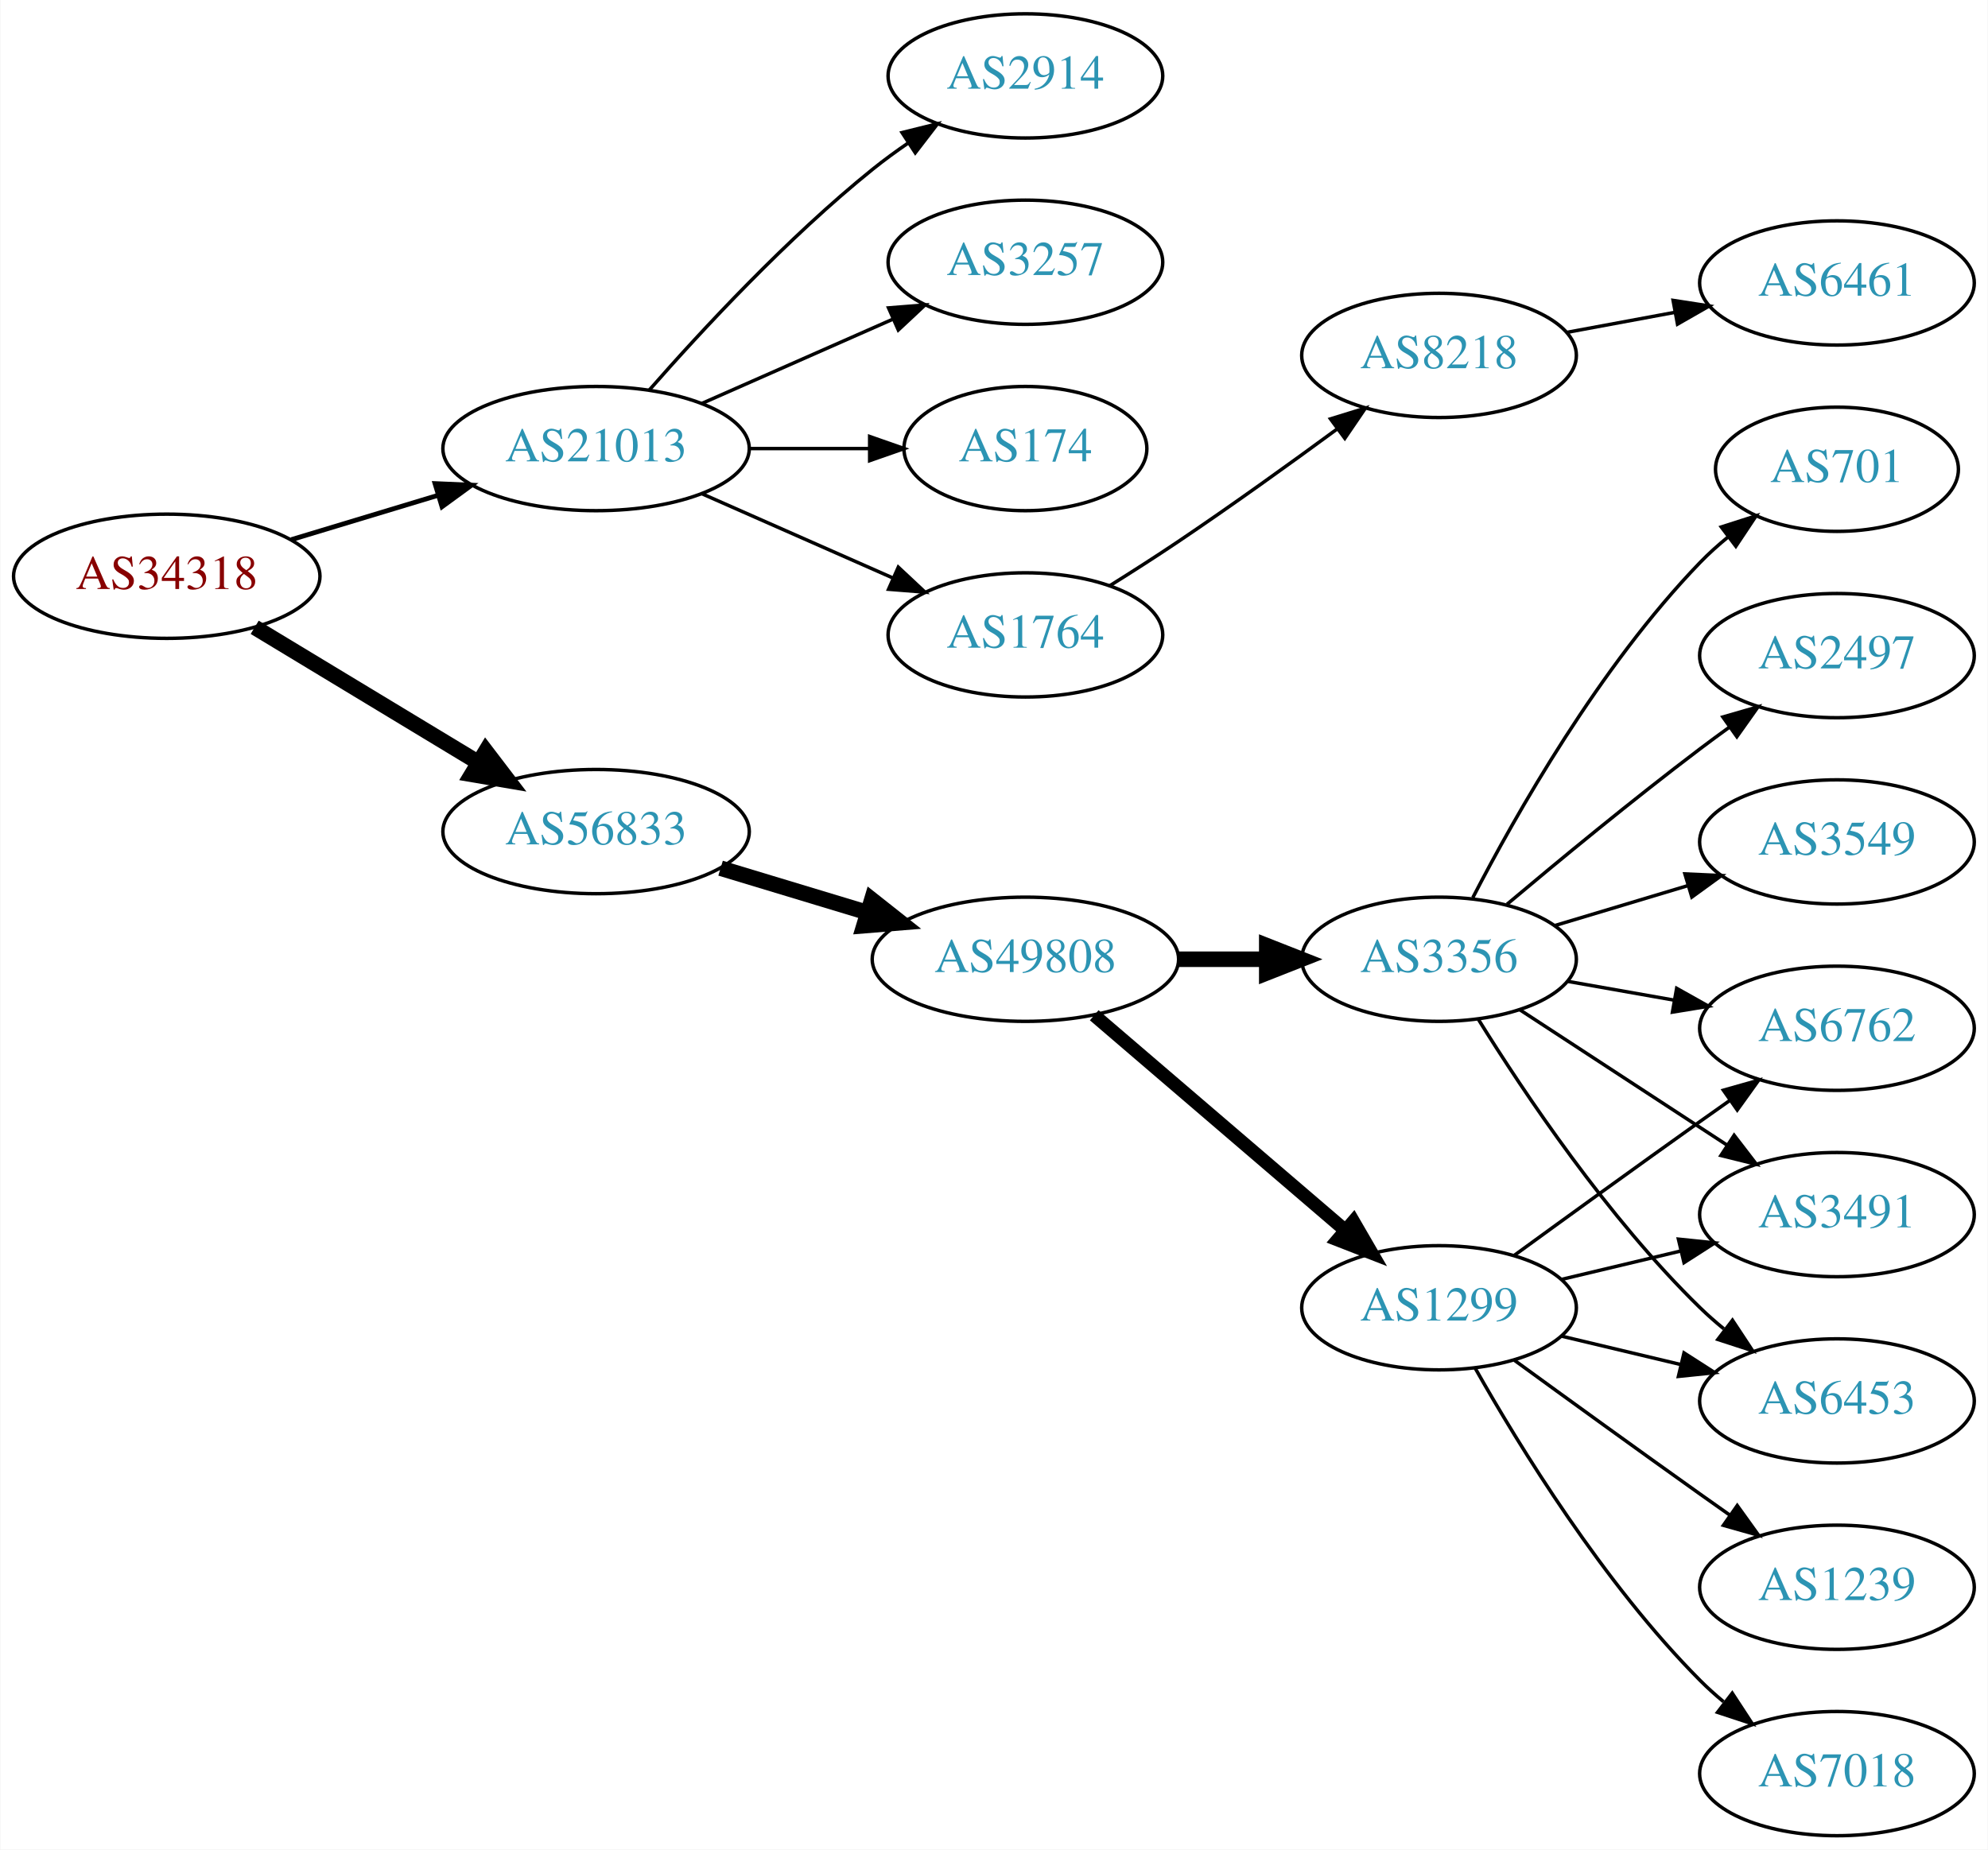
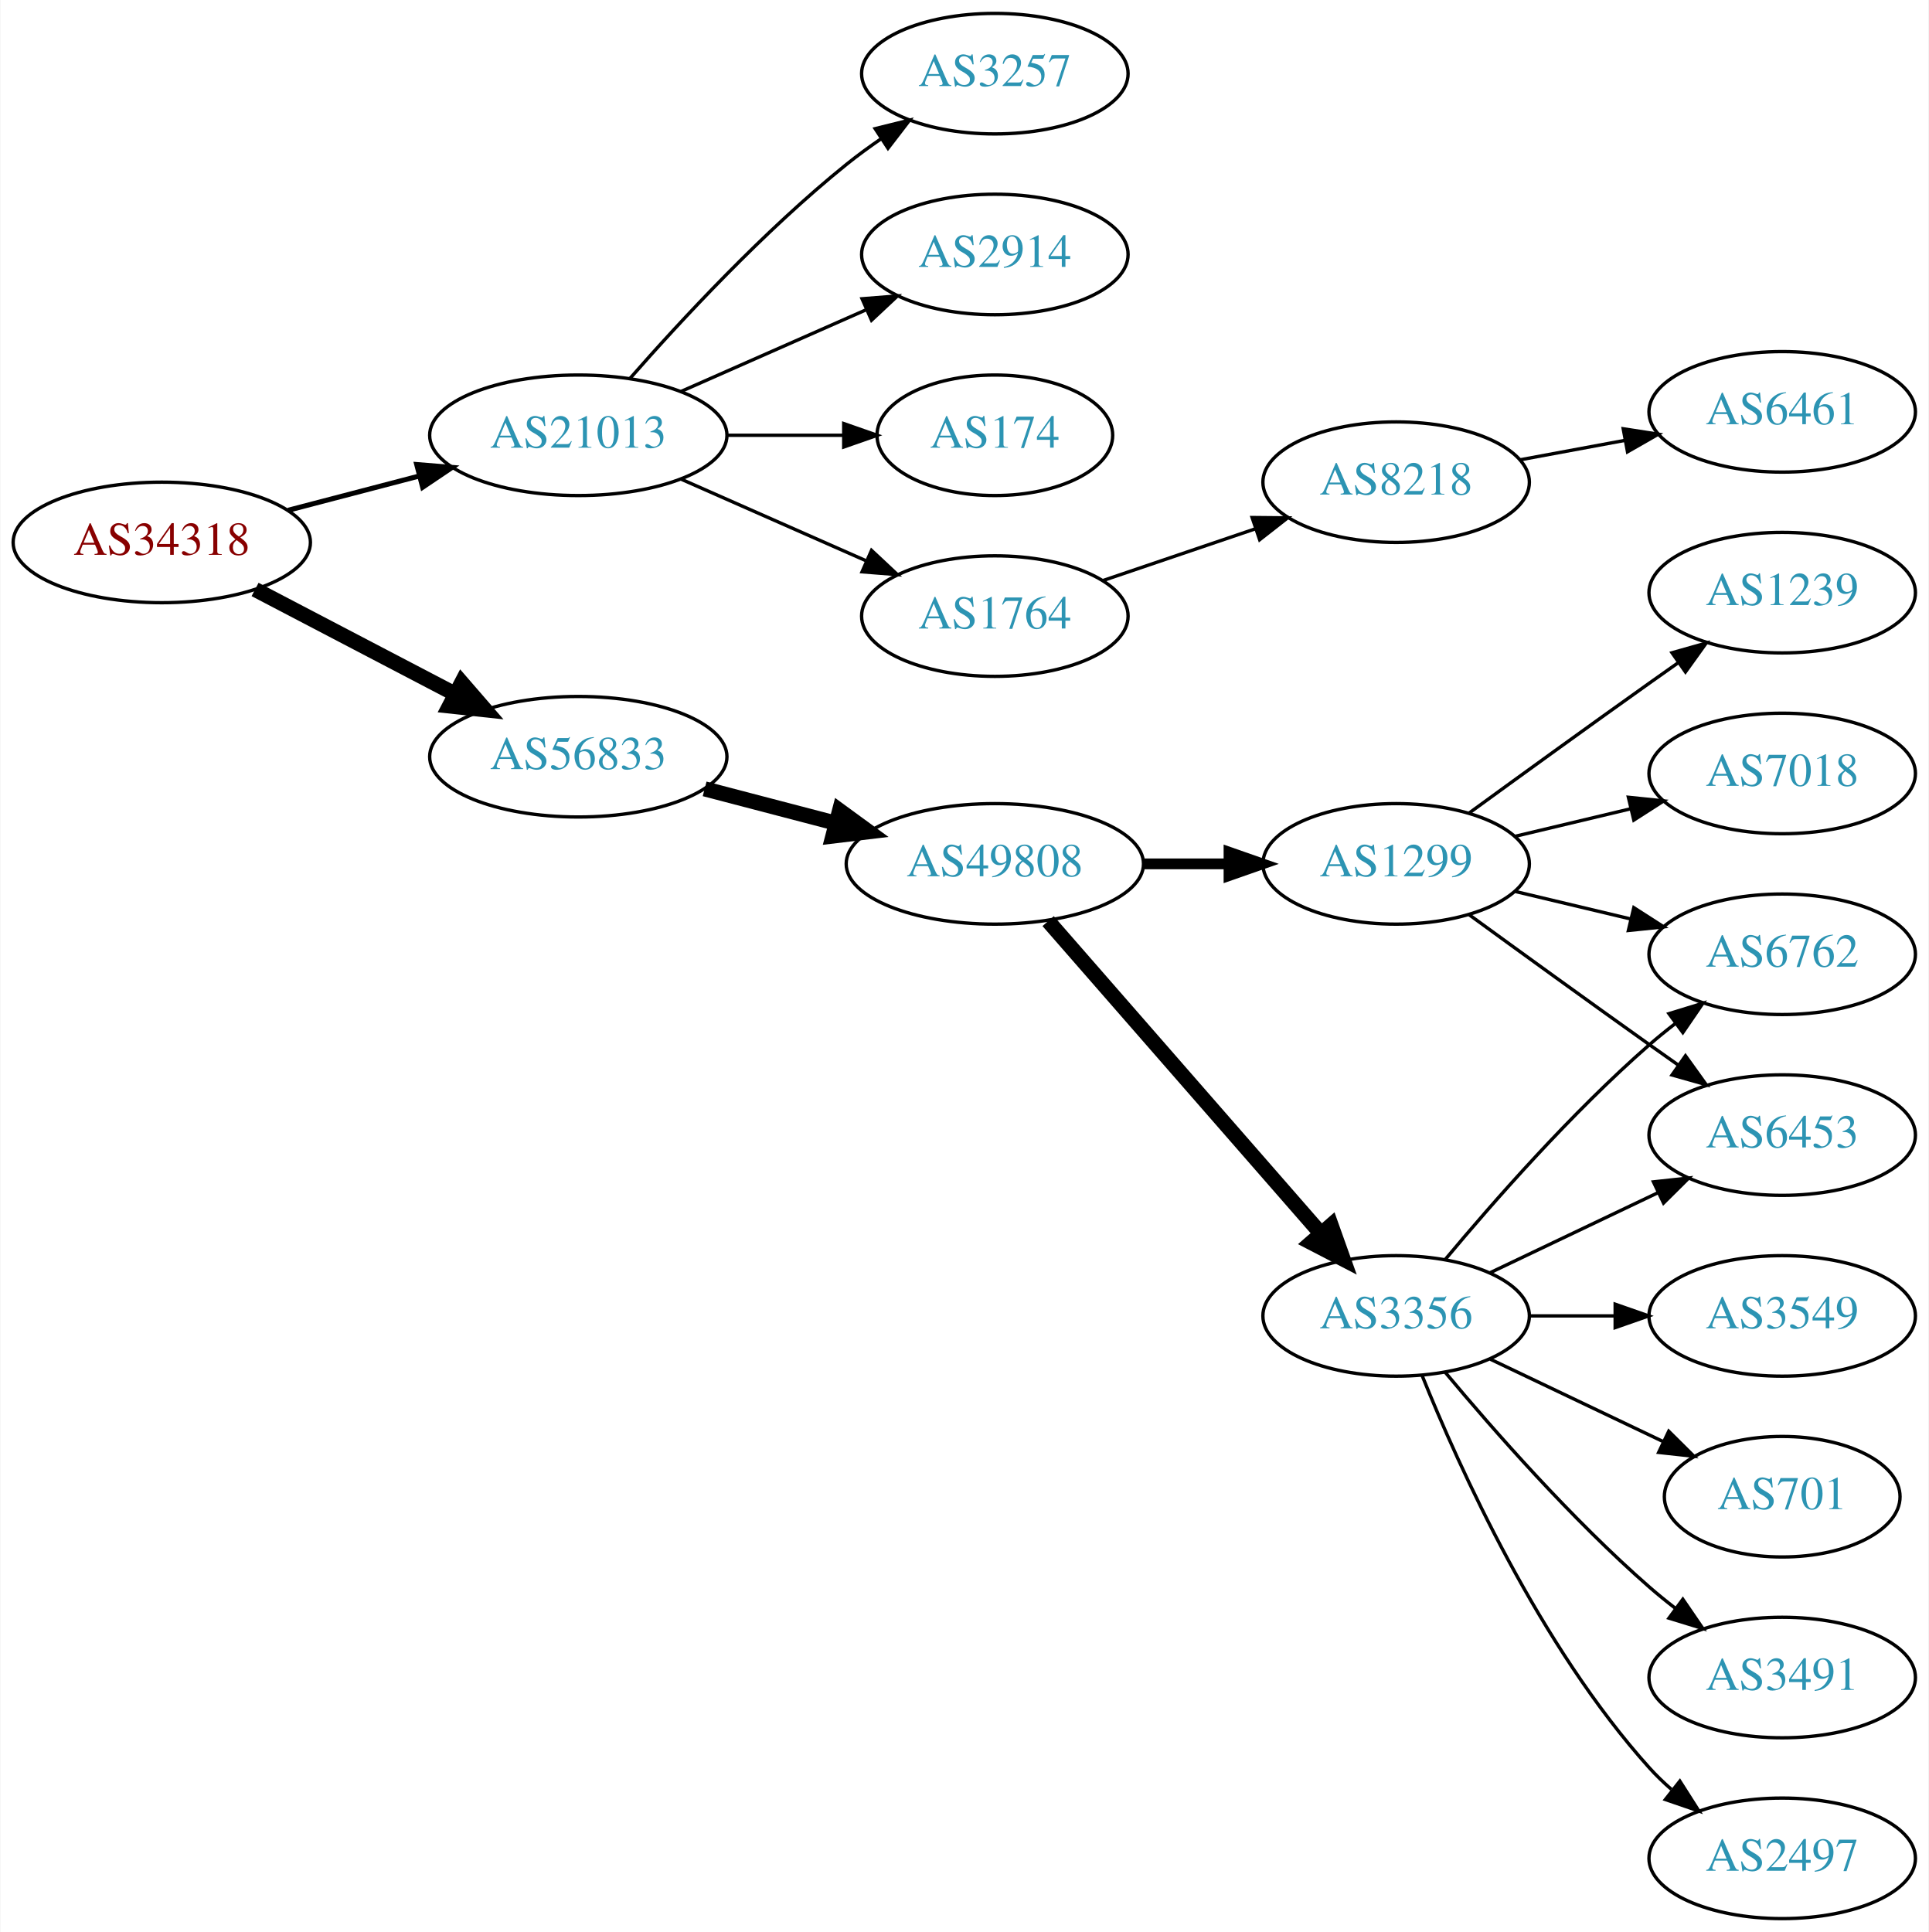
- <svg xmlns="http://www.w3.org/2000/svg" xmlns:xlink="http://www.w3.org/1999/xlink" width="576pt" height="536pt" viewBox="0.00 0.00 575.76 536.00">
-   <g id="graph0" class="graph" transform="scale(1 1) rotate(0) translate(4 532)">
-     <polygon fill="white" stroke="none" points="-4,4 -4,-532 571.762,-532 571.762,4 -4,4" />
+ <svg xmlns="http://www.w3.org/2000/svg" xmlns:xlink="http://www.w3.org/1999/xlink" width="576pt" height="577pt" viewBox="0.00 0.00 575.76 577.00">
+   <g id="graph0" class="graph" transform="scale(1 1) rotate(0) translate(4 573)">
+     <polygon fill="white" stroke="none" points="-4,4 -4,-573 571.762,-573 571.762,4 -4,4" />
    <g id="node1" class="node">
      <g id="a_node1">
        <a xlink:href="/asn/34318" xlink:title="AS34318 ~ Flashnet GmbH [AT]">
-           <ellipse fill="#ffffff" stroke="black" cx="44.196" cy="-365" rx="44.393" ry="18" />
-           <text text-anchor="middle" x="44.196" y="-361.3" font-family="Times,serif" font-size="14.00" fill="#880000">AS34318</text>
+           <ellipse fill="#ffffff" stroke="black" cx="44.196" cy="-411" rx="44.393" ry="18" />
+           <text text-anchor="middle" x="44.196" y="-407.3" font-family="Times,serif" font-size="14.00" fill="#880000">AS34318</text>
        </a>
      </g>
    </g>
    <g id="node2" class="node">
      <g id="a_node2">
        <a xlink:href="/asn/21013" xlink:title="AS21013 ~ Wels, AT [AT]">
-           <ellipse fill="#ffffff" stroke="black" cx="168.588" cy="-402" rx="44.393" ry="18" />
-           <text text-anchor="middle" x="168.588" y="-398.3" font-family="Times,serif" font-size="14.00" fill="#2c94b3">AS21013</text>
+           <ellipse fill="#ffffff" stroke="black" cx="168.588" cy="-443" rx="44.393" ry="18" />
+           <text text-anchor="middle" x="168.588" y="-439.3" font-family="Times,serif" font-size="14.00" fill="#2c94b3">AS21013</text>
        </a>
      </g>
    </g>
    <g id="edge1" class="edge">
-       <path fill="none" stroke="black" stroke-width="1.385" d="M80.269,-375.603C93.456,-379.589 108.636,-384.178 122.601,-388.4" />
-       <polygon fill="black" stroke="black" stroke-width="1.385" points="121.925,-391.852 132.51,-391.396 123.951,-385.152 121.925,-391.852" />
+       <path fill="none" stroke="black" stroke-width="1.5" d="M81.918,-420.601C94.262,-423.829 108.197,-427.472 121.186,-430.868" />
+       <polygon fill="black" stroke="black" stroke-width="1.5" points="120.332,-434.262 130.892,-433.406 122.103,-427.49 120.332,-434.262" />
    </g>
    <g id="node3" class="node">
      <g id="a_node3">
        <a xlink:href="/asn/56833" xlink:title="AS56833 ~ mieX.at [AT]">
-           <ellipse fill="#ffffff" stroke="black" cx="168.588" cy="-291" rx="44.393" ry="18" />
-           <text text-anchor="middle" x="168.588" y="-287.3" font-family="Times,serif" font-size="14.00" fill="#2c94b3">AS56833</text>
+           <ellipse fill="#ffffff" stroke="black" cx="168.588" cy="-347" rx="44.393" ry="18" />
+           <text text-anchor="middle" x="168.588" y="-343.3" font-family="Times,serif" font-size="14.00" fill="#2c94b3">AS56833</text>
        </a>
      </g>
    </g>
    <g id="edge2" class="edge">
-       <path fill="none" stroke="black" stroke-width="4.5" d="M69.67,-350.203C88.265,-338.96 114.038,-323.377 134.475,-311.021" />
-       <polygon fill="black" stroke="black" stroke-width="4.5" points="136.637,-314.315 143.157,-305.772 132.562,-307.576 136.637,-314.315" />
+       <path fill="none" stroke="black" stroke-width="4.5" d="M72.056,-396.955C89.592,-387.785 112.692,-375.706 131.783,-365.723" />
+       <polygon fill="black" stroke="black" stroke-width="4.5" points="133.754,-369.135 140.791,-361.012 130.105,-362.157 133.754,-369.135" />
    </g>
    <g id="node4" class="node">
      <g id="a_node4">
        <a xlink:href="/asn/1764" xlink:title="AS1764 ~ NEXTLAYER-AS [AT]">
-           <ellipse fill="#ffffff" stroke="black" cx="292.98" cy="-348" rx="39.794" ry="18" />
-           <text text-anchor="middle" x="292.98" y="-344.3" font-family="Times,serif" font-size="14.00" fill="#2c94b3">AS1764</text>
+           <ellipse fill="#ffffff" stroke="black" cx="292.98" cy="-389" rx="39.794" ry="18" />
+           <text text-anchor="middle" x="292.98" y="-385.3" font-family="Times,serif" font-size="14.00" fill="#2c94b3">AS1764</text>
        </a>
      </g>
    </g>
    <g id="edge3" class="edge">
-       <path fill="none" stroke="black" d="M199.216,-388.928C215.81,-381.607 236.67,-372.403 254.403,-364.579" />
-       <polygon fill="black" stroke="black" points="256.151,-367.634 263.887,-360.395 253.325,-361.23 256.151,-367.634" />
+       <path fill="none" stroke="black" d="M199.216,-429.928C215.81,-422.607 236.67,-413.403 254.403,-405.579" />
+       <polygon fill="black" stroke="black" points="256.151,-408.634 263.887,-401.395 253.325,-402.23 256.151,-408.634" />
    </g>
    <g id="node5" class="node">
      <g id="a_node5">
-         <a xlink:href="/asn/2914" xlink:title="AS2914 ~ NTT America, Inc. [US]">
-           <ellipse fill="#ffffff" stroke="black" cx="292.98" cy="-510" rx="39.794" ry="18" />
-           <text text-anchor="middle" x="292.98" y="-506.3" font-family="Times,serif" font-size="14.00" fill="#2c94b3">AS2914</text>
+         <a xlink:href="/asn/3257" xlink:title="AS3257 ~ GTT [DE]">
+           <ellipse fill="#ffffff" stroke="black" cx="292.98" cy="-551" rx="39.794" ry="18" />
+           <text text-anchor="middle" x="292.98" y="-547.3" font-family="Times,serif" font-size="14.00" fill="#2c94b3">AS3257</text>
        </a>
      </g>
    </g>
    <g id="edge4" class="edge">
-       <path fill="none" stroke="black" d="M184.021,-418.983C199.152,-436.229 224.116,-463.148 248.784,-483 252.04,-485.62 255.565,-488.192 259.149,-490.646" />
-       <polygon fill="black" stroke="black" points="257.237,-493.577 267.522,-496.121 261.068,-487.719 257.237,-493.577" />
+       <path fill="none" stroke="black" d="M184.021,-459.983C199.152,-477.229 224.116,-504.148 248.784,-524 252.04,-526.62 255.565,-529.192 259.149,-531.646" />
+       <polygon fill="black" stroke="black" points="257.237,-534.577 267.522,-537.121 261.068,-528.719 257.237,-534.577" />
    </g>
    <g id="node6" class="node">
      <g id="a_node6">
-         <a xlink:href="/asn/3257" xlink:title="AS3257 ~ GTT [DE]">
-           <ellipse fill="#ffffff" stroke="black" cx="292.98" cy="-456" rx="39.794" ry="18" />
-           <text text-anchor="middle" x="292.98" y="-452.3" font-family="Times,serif" font-size="14.00" fill="#2c94b3">AS3257</text>
+         <a xlink:href="/asn/2914" xlink:title="AS2914 ~ NTT America, Inc. [US]">
+           <ellipse fill="#ffffff" stroke="black" cx="292.98" cy="-497" rx="39.794" ry="18" />
+           <text text-anchor="middle" x="292.98" y="-493.3" font-family="Times,serif" font-size="14.00" fill="#2c94b3">AS2914</text>
        </a>
      </g>
    </g>
    <g id="edge5" class="edge">
-       <path fill="none" stroke="black" d="M199.216,-415.072C215.81,-422.393 236.67,-431.597 254.403,-439.421" />
-       <polygon fill="black" stroke="black" points="253.325,-442.77 263.887,-443.605 256.151,-436.366 253.325,-442.77" />
+       <path fill="none" stroke="black" d="M199.216,-456.072C215.81,-463.393 236.67,-472.597 254.403,-480.421" />
+       <polygon fill="black" stroke="black" points="253.325,-483.77 263.887,-484.605 256.151,-477.366 253.325,-483.77" />
    </g>
    <g id="node7" class="node">
      <g id="a_node7">
        <a xlink:href="/asn/174" xlink:title="AS174 ~ Cogent Communications [US]">
-           <ellipse fill="#ffffff" stroke="black" cx="292.98" cy="-402" rx="35.194" ry="18" />
-           <text text-anchor="middle" x="292.98" y="-398.3" font-family="Times,serif" font-size="14.00" fill="#2c94b3">AS174</text>
+           <ellipse fill="#ffffff" stroke="black" cx="292.98" cy="-443" rx="35.194" ry="18" />
+           <text text-anchor="middle" x="292.98" y="-439.3" font-family="Times,serif" font-size="14.00" fill="#2c94b3">AS174</text>
        </a>
      </g>
    </g>
    <g id="edge6" class="edge">
-       <path fill="none" stroke="black" d="M213.084,-402C224.341,-402 236.473,-402 247.767,-402" />
-       <polygon fill="black" stroke="black" points="247.854,-405.5 257.854,-402 247.854,-398.5 247.854,-405.5" />
+       <path fill="none" stroke="black" d="M213.084,-443C224.341,-443 236.473,-443 247.767,-443" />
+       <polygon fill="black" stroke="black" points="247.854,-446.5 257.854,-443 247.854,-439.5 247.854,-446.5" />
    </g>
    <g id="node10" class="node">
      <g id="a_node10">
        <a xlink:href="/asn/49808" xlink:title="AS49808 ~ POWERSPEED-AS [AT]">
-           <ellipse fill="#ffffff" stroke="black" cx="292.98" cy="-254" rx="44.393" ry="18" />
-           <text text-anchor="middle" x="292.98" y="-250.3" font-family="Times,serif" font-size="14.00" fill="#2c94b3">AS49808</text>
+           <ellipse fill="#ffffff" stroke="black" cx="292.98" cy="-315" rx="44.393" ry="18" />
+           <text text-anchor="middle" x="292.98" y="-311.3" font-family="Times,serif" font-size="14.00" fill="#2c94b3">AS49808</text>
        </a>
      </g>
    </g>
    <g id="edge9" class="edge">
-       <path fill="none" stroke="black" stroke-width="4.5" d="M204.661,-280.397C217.848,-276.411 233.028,-271.822 246.994,-267.6" />
-       <polygon fill="black" stroke="black" stroke-width="4.5" points="248.47,-271.267 256.903,-264.604 246.191,-263.729 248.47,-271.267" />
+       <path fill="none" stroke="black" stroke-width="4.5" d="M206.31,-337.399C218.654,-334.171 232.589,-330.528 245.578,-327.132" />
+       <polygon fill="black" stroke="black" stroke-width="4.5" points="246.606,-330.933 255.285,-324.594 244.614,-323.314 246.606,-330.933" />
    </g>
    <g id="node8" class="node">
      <g id="a_node8">
        <a xlink:href="/asn/8218" xlink:title="AS8218 ~ legacy Neotelecoms [FR]">
          <ellipse fill="#ffffff" stroke="black" cx="412.823" cy="-429" rx="39.794" ry="18" />
          <text text-anchor="middle" x="412.823" y="-425.3" font-family="Times,serif" font-size="14.00" fill="#2c94b3">AS8218</text>
        </a>
      </g>
    </g>
    <g id="edge7" class="edge">
-       <path fill="none" stroke="black" d="M317.48,-362.288C323.922,-366.312 330.867,-370.753 337.176,-375 352.67,-385.429 369.56,-397.579 383.348,-407.709" />
-       <polygon fill="black" stroke="black" points="381.369,-410.599 391.493,-413.723 385.527,-404.967 381.369,-410.599" />
+       <path fill="none" stroke="black" d="M325.251,-399.614C339.234,-404.361 355.905,-410.019 370.867,-415.098" />
+       <polygon fill="black" stroke="black" points="369.812,-418.436 380.407,-418.336 372.062,-411.808 369.812,-418.436" />
    </g>
    <g id="node9" class="node">
      <g id="a_node9">
        <a xlink:href="/asn/6461" xlink:title="AS6461 ~ Zayo Bandwidth [US]">
          <ellipse fill="#ffffff" stroke="black" cx="528.116" cy="-450" rx="39.794" ry="18" />
          <text text-anchor="middle" x="528.116" y="-446.3" font-family="Times,serif" font-size="14.00" fill="#2c94b3">AS6461</text>
        </a>
      </g>
    </g>
    <g id="edge8" class="edge">
      <path fill="none" stroke="black" d="M449.67,-435.645C459.691,-437.502 470.722,-439.547 481.238,-441.496" />
      <polygon fill="black" stroke="black" points="480.643,-444.945 491.114,-443.327 481.919,-438.063 480.643,-444.945" />
    </g>
    <g id="node11" class="node">
      <g id="a_node11">
        <a xlink:href="/asn/1299" xlink:title="AS1299 ~ Telia Carrier [EU]">
-           <ellipse fill="#ffffff" stroke="black" cx="412.823" cy="-153" rx="39.794" ry="18" />
-           <text text-anchor="middle" x="412.823" y="-149.3" font-family="Times,serif" font-size="14.00" fill="#2c94b3">AS1299</text>
+           <ellipse fill="#ffffff" stroke="black" cx="412.823" cy="-315" rx="39.794" ry="18" />
+           <text text-anchor="middle" x="412.823" y="-311.3" font-family="Times,serif" font-size="14.00" fill="#2c94b3">AS1299</text>
        </a>
      </g>
    </g>
    <g id="edge10" class="edge">
-       <path fill="none" stroke="black" stroke-width="3.857" d="M312.914,-237.773C332.615,-220.887 363.61,-194.322 385.648,-175.434" />
-       <polygon fill="black" stroke="black" stroke-width="3.857" points="388.01,-178.019 393.325,-168.854 383.454,-172.704 388.01,-178.019" />
+       <path fill="none" stroke="black" stroke-width="3.214" d="M337.191,-315C345.504,-315 354.267,-315 362.749,-315" />
+       <polygon fill="black" stroke="black" stroke-width="3.214" points="362.908,-318.5 372.908,-315 362.908,-311.5 362.908,-318.5" />
    </g>
    <g id="node12" class="node">
      <g id="a_node12">
        <a xlink:href="/asn/3356" xlink:title="AS3356 ~ Level 3 Parent, LLC [US]">
-           <ellipse fill="#ffffff" stroke="black" cx="412.823" cy="-254" rx="39.794" ry="18" />
-           <text text-anchor="middle" x="412.823" y="-250.3" font-family="Times,serif" font-size="14.00" fill="#2c94b3">AS3356</text>
+           <ellipse fill="#ffffff" stroke="black" cx="412.823" cy="-180" rx="39.794" ry="18" />
+           <text text-anchor="middle" x="412.823" y="-176.3" font-family="Times,serif" font-size="14.00" fill="#2c94b3">AS3356</text>
        </a>
      </g>
    </g>
    <g id="edge11" class="edge">
-       <path fill="none" stroke="black" stroke-width="4.5" d="M337.191,-254C345.504,-254 354.267,-254 362.749,-254" />
-       <polygon fill="black" stroke="black" stroke-width="4.5" points="362.908,-257.938 372.908,-254 362.908,-250.063 362.908,-257.938" />
+       <path fill="none" stroke="black" stroke-width="4.5" d="M308.905,-297.902C329.448,-274.369 366.567,-231.845 390.164,-204.813" />
+       <polygon fill="black" stroke="black" stroke-width="4.5" points="393.41,-207.082 397.019,-196.959 387.477,-201.903 393.41,-207.082" />
    </g>
    <g id="node13" class="node">
      <g id="a_node13">
-         <a xlink:href="/asn/7018" xlink:title="AS7018 ~ AT&amp;T Services, Inc. [US]">
-           <ellipse fill="#ffffff" stroke="black" cx="528.116" cy="-18" rx="39.794" ry="18" />
-           <text text-anchor="middle" x="528.116" y="-14.3" font-family="Times,serif" font-size="14.00" fill="#2c94b3">AS7018</text>
+         <a xlink:href="/asn/6453" xlink:title="AS6453 ~ TATA COMMUNICATIONS (AMERICA) INC [US]">
+           <ellipse fill="#ffffff" stroke="black" cx="528.116" cy="-234" rx="39.794" ry="18" />
+           <text text-anchor="middle" x="528.116" y="-230.3" font-family="Times,serif" font-size="14.00" fill="#2c94b3">AS6453</text>
        </a>
      </g>
    </g>
    <g id="edge12" class="edge">
-       <path fill="none" stroke="black" d="M423.283,-135.51C436.065,-112.904 460.497,-73.114 488.469,-45 490.58,-42.879 492.876,-40.812 495.262,-38.829" />
-       <polygon fill="black" stroke="black" points="497.777,-41.31 503.577,-32.444 493.514,-35.758 497.777,-41.31" />
+       <path fill="none" stroke="black" d="M434.671,-299.778C449.605,-288.909 470.219,-273.975 488.469,-261 491.29,-258.995 494.233,-256.915 497.181,-254.841" />
+       <polygon fill="black" stroke="black" points="499.227,-257.681 505.406,-249.074 495.208,-251.95 499.227,-257.681" />
    </g>
    <g id="node14" class="node">
      <g id="a_node14">
-         <a xlink:href="/asn/3491" xlink:title="AS3491 ~ PCCW Global, Inc. [US]">
-           <ellipse fill="#ffffff" stroke="black" cx="528.116" cy="-180" rx="39.794" ry="18" />
-           <text text-anchor="middle" x="528.116" y="-176.3" font-family="Times,serif" font-size="14.00" fill="#2c94b3">AS3491</text>
+         <a xlink:href="/asn/7018" xlink:title="AS7018 ~ AT&amp;T Services, Inc. [US]">
+           <ellipse fill="#ffffff" stroke="black" cx="528.116" cy="-342" rx="39.794" ry="18" />
+           <text text-anchor="middle" x="528.116" y="-338.3" font-family="Times,serif" font-size="14.00" fill="#2c94b3">AS7018</text>
        </a>
      </g>
    </g>
    <g id="edge13" class="edge">
-       <path fill="none" stroke="black" d="M448.43,-161.248C459.301,-163.838 471.456,-166.735 482.898,-169.462" />
-       <polygon fill="black" stroke="black" points="482.182,-172.889 492.721,-171.803 483.804,-166.08 482.182,-172.889" />
+       <path fill="none" stroke="black" d="M448.43,-323.248C459.301,-325.838 471.456,-328.735 482.898,-331.462" />
+       <polygon fill="black" stroke="black" points="482.182,-334.889 492.721,-333.803 483.804,-328.08 482.182,-334.889" />
    </g>
    <g id="node15" class="node">
      <g id="a_node15">
        <a xlink:href="/asn/1239" xlink:title="AS1239 ~ Sprint [US]">
-           <ellipse fill="#ffffff" stroke="black" cx="528.116" cy="-72" rx="39.794" ry="18" />
-           <text text-anchor="middle" x="528.116" y="-68.3" font-family="Times,serif" font-size="14.00" fill="#2c94b3">AS1239</text>
+           <ellipse fill="#ffffff" stroke="black" cx="528.116" cy="-396" rx="39.794" ry="18" />
+           <text text-anchor="middle" x="528.116" y="-392.3" font-family="Times,serif" font-size="14.00" fill="#2c94b3">AS1239</text>
        </a>
      </g>
    </g>
    <g id="edge14" class="edge">
-       <path fill="none" stroke="black" d="M434.671,-137.778C449.605,-126.909 470.219,-111.975 488.469,-99 491.29,-96.995 494.233,-94.915 497.181,-92.841" />
-       <polygon fill="black" stroke="black" points="499.227,-95.681 505.406,-87.074 495.208,-89.95 499.227,-95.681" />
+       <path fill="none" stroke="black" d="M434.671,-330.222C449.605,-341.091 470.219,-356.025 488.469,-369 491.29,-371.005 494.233,-373.085 497.181,-375.159" />
+       <polygon fill="black" stroke="black" points="495.208,-378.05 505.406,-380.926 499.227,-372.319 495.208,-378.05" />
    </g>
    <g id="node16" class="node">
      <g id="a_node16">
-         <a xlink:href="/asn/6453" xlink:title="AS6453 ~ TATA COMMUNICATIONS (AMERICA) INC [US]">
-           <ellipse fill="#ffffff" stroke="black" cx="528.116" cy="-126" rx="39.794" ry="18" />
-           <text text-anchor="middle" x="528.116" y="-122.3" font-family="Times,serif" font-size="14.00" fill="#2c94b3">AS6453</text>
+         <a xlink:href="/asn/6762" xlink:title="AS6762 ~ TELECOM ITALIA SPARKLE S.p.A. [IT]">
+           <ellipse fill="#ffffff" stroke="black" cx="528.116" cy="-288" rx="39.794" ry="18" />
+           <text text-anchor="middle" x="528.116" y="-284.3" font-family="Times,serif" font-size="14.00" fill="#2c94b3">AS6762</text>
        </a>
      </g>
    </g>
    <g id="edge15" class="edge">
-       <path fill="none" stroke="black" d="M448.43,-144.752C459.301,-142.162 471.456,-139.265 482.898,-136.538" />
-       <polygon fill="black" stroke="black" points="483.804,-139.92 492.721,-134.197 482.182,-133.111 483.804,-139.92" />
+       <path fill="none" stroke="black" d="M448.43,-306.752C459.301,-304.162 471.456,-301.265 482.898,-298.538" />
+       <polygon fill="black" stroke="black" points="483.804,-301.92 492.721,-296.197 482.182,-295.111 483.804,-301.92" />
+     </g>
+     <g id="edge20" class="edge">
+       <path fill="none" stroke="black" d="M440.959,-192.934C455.953,-200.081 474.774,-209.052 490.998,-216.785" />
+       <polygon fill="black" stroke="black" points="489.668,-220.028 500.201,-221.171 492.68,-213.709 489.668,-220.028" />
+     </g>
+     <g id="edge19" class="edge">
+       <path fill="none" stroke="black" d="M427.453,-196.817C441.736,-213.929 465.282,-240.745 488.469,-261 490.935,-263.154 493.574,-265.294 496.271,-267.372" />
+       <polygon fill="black" stroke="black" points="494.296,-270.264 504.425,-273.37 498.444,-264.625 494.296,-270.264" />
    </g>
    <g id="node17" class="node">
      <g id="a_node17">
-         <a xlink:href="/asn/6762" xlink:title="AS6762 ~ TELECOM ITALIA SPARKLE S.p.A. [IT]">
-           <ellipse fill="#ffffff" stroke="black" cx="528.116" cy="-234" rx="39.794" ry="18" />
-           <text text-anchor="middle" x="528.116" y="-230.3" font-family="Times,serif" font-size="14.00" fill="#2c94b3">AS6762</text>
+         <a xlink:href="/asn/2497" xlink:title="AS2497 ~ Internet Initiative Japan Inc. [JP]">
+           <ellipse fill="#ffffff" stroke="black" cx="528.116" cy="-18" rx="39.794" ry="18" />
+           <text text-anchor="middle" x="528.116" y="-14.3" font-family="Times,serif" font-size="14.00" fill="#2c94b3">AS2497</text>
        </a>
      </g>
    </g>
    <g id="edge16" class="edge">
-       <path fill="none" stroke="black" d="M434.671,-168.222C449.605,-179.091 470.219,-194.025 488.469,-207 491.29,-209.005 494.233,-211.085 497.181,-213.159" />
-       <polygon fill="black" stroke="black" points="495.208,-216.05 505.406,-218.926 499.227,-210.319 495.208,-216.05" />
-     </g>
-     <g id="edge18" class="edge">
-       <path fill="none" stroke="black" d="M436.206,-239.38C453.352,-228.18 477.207,-212.599 496.179,-200.207" />
-       <polygon fill="black" stroke="black" points="498.321,-202.989 504.779,-194.59 494.493,-197.128 498.321,-202.989" />
-     </g>
-     <g id="edge22" class="edge">
-       <path fill="none" stroke="black" d="M424.211,-236.593C437.424,-215.337 461.756,-179.011 488.469,-153 490.613,-150.912 492.933,-148.87 495.335,-146.903" />
-       <polygon fill="black" stroke="black" points="497.845,-149.391 503.68,-140.548 493.604,-143.822 497.845,-149.391" />
-     </g>
-     <g id="edge21" class="edge">
-       <path fill="none" stroke="black" d="M449.981,-247.617C459.792,-245.885 470.55,-243.986 480.836,-242.17" />
-       <polygon fill="black" stroke="black" points="481.674,-245.576 490.913,-240.391 480.457,-238.683 481.674,-245.576" />
+       <path fill="none" stroke="black" d="M420.571,-162.213C431.622,-134.757 455.675,-81.422 488.469,-45 490.472,-42.776 492.691,-40.637 495.023,-38.603" />
+       <polygon fill="black" stroke="black" points="497.554,-41.065 503.242,-32.127 493.221,-35.567 497.554,-41.065" />
    </g>
    <g id="node18" class="node">
      <g id="a_node18">
-         <a xlink:href="/asn/2497" xlink:title="AS2497 ~ Internet Initiative Japan Inc. [JP]">
-           <ellipse fill="#ffffff" stroke="black" cx="528.116" cy="-342" rx="39.794" ry="18" />
-           <text text-anchor="middle" x="528.116" y="-338.3" font-family="Times,serif" font-size="14.00" fill="#2c94b3">AS2497</text>
+         <a xlink:href="/asn/3549" xlink:title="AS3549 ~ Level 3 Parent, LLC [US]">
+           <ellipse fill="#ffffff" stroke="black" cx="528.116" cy="-180" rx="39.794" ry="18" />
+           <text text-anchor="middle" x="528.116" y="-176.3" font-family="Times,serif" font-size="14.00" fill="#2c94b3">AS3549</text>
        </a>
      </g>
    </g>
    <g id="edge17" class="edge">
-       <path fill="none" stroke="black" d="M432.53,-269.945C447.441,-282.493 468.98,-300.262 488.469,-315 491.23,-317.087 494.132,-319.222 497.055,-321.331" />
-       <polygon fill="black" stroke="black" points="495.064,-324.209 505.244,-327.146 499.117,-318.502 495.064,-324.209" />
+       <path fill="none" stroke="black" d="M452.495,-180C460.698,-180 469.462,-180 477.994,-180" />
+       <polygon fill="black" stroke="black" points="478.233,-183.5 488.233,-180 478.233,-176.5 478.233,-183.5" />
    </g>
    <g id="node19" class="node">
      <g id="a_node19">
-         <a xlink:href="/asn/3549" xlink:title="AS3549 ~ Level 3 Parent, LLC [US]">
-           <ellipse fill="#ffffff" stroke="black" cx="528.116" cy="-288" rx="39.794" ry="18" />
-           <text text-anchor="middle" x="528.116" y="-284.3" font-family="Times,serif" font-size="14.00" fill="#2c94b3">AS3549</text>
-         </a>
-       </g>
-     </g>
-     <g id="edge19" class="edge">
-       <path fill="none" stroke="black" d="M446.288,-263.743C458.258,-267.335 472.001,-271.46 484.719,-275.277" />
-       <polygon fill="black" stroke="black" points="484.062,-278.733 494.646,-278.256 486.074,-272.029 484.062,-278.733" />
+         <a xlink:href="/asn/701" xlink:title="AS701 ~ UUNET [US]">
+           <ellipse fill="#ffffff" stroke="black" cx="528.116" cy="-126" rx="35.194" ry="18" />
+           <text text-anchor="middle" x="528.116" y="-122.3" font-family="Times,serif" font-size="14.00" fill="#2c94b3">AS701</text>
+         </a>
+       </g>
+     </g>
+     <g id="edge18" class="edge">
+       <path fill="none" stroke="black" d="M440.959,-167.066C456.391,-159.71 475.877,-150.423 492.412,-142.541" />
+       <polygon fill="black" stroke="black" points="494.232,-145.551 501.754,-138.089 491.221,-139.232 494.232,-145.551" />
    </g>
    <g id="node20" class="node">
      <g id="a_node20">
-         <a xlink:href="/asn/701" xlink:title="AS701 ~ UUNET [US]">
-           <ellipse fill="#ffffff" stroke="black" cx="528.116" cy="-396" rx="35.194" ry="18" />
-           <text text-anchor="middle" x="528.116" y="-392.3" font-family="Times,serif" font-size="14.00" fill="#2c94b3">AS701</text>
-         </a>
-       </g>
-     </g>
-     <g id="edge20" class="edge">
-       <path fill="none" stroke="black" d="M422.607,-271.847C434.991,-295.818 459.356,-338.877 488.469,-369 490.933,-371.549 493.669,-374.008 496.515,-376.335" />
-       <polygon fill="black" stroke="black" points="494.602,-379.276 504.692,-382.508 498.82,-373.69 494.602,-379.276" />
+         <a xlink:href="/asn/3491" xlink:title="AS3491 ~ PCCW Global, Inc. [US]">
+           <ellipse fill="#ffffff" stroke="black" cx="528.116" cy="-72" rx="39.794" ry="18" />
+           <text text-anchor="middle" x="528.116" y="-68.3" font-family="Times,serif" font-size="14.00" fill="#2c94b3">AS3491</text>
+         </a>
+       </g>
+     </g>
+     <g id="edge21" class="edge">
+       <path fill="none" stroke="black" d="M427.453,-163.183C441.736,-146.071 465.282,-119.255 488.469,-99 490.935,-96.846 493.574,-94.706 496.271,-92.628" />
+       <polygon fill="black" stroke="black" points="498.444,-95.375 504.425,-86.63 494.296,-89.736 498.444,-95.375" />
    </g>
  </g>
</svg>
